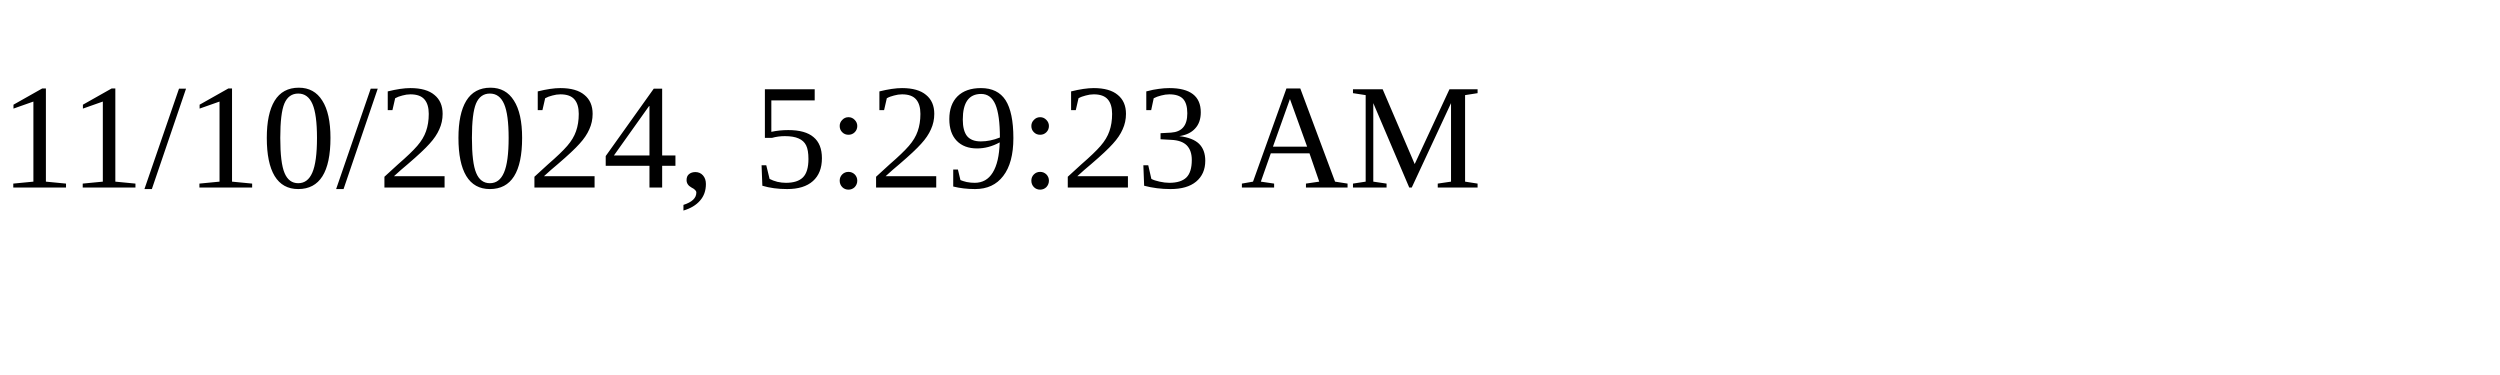
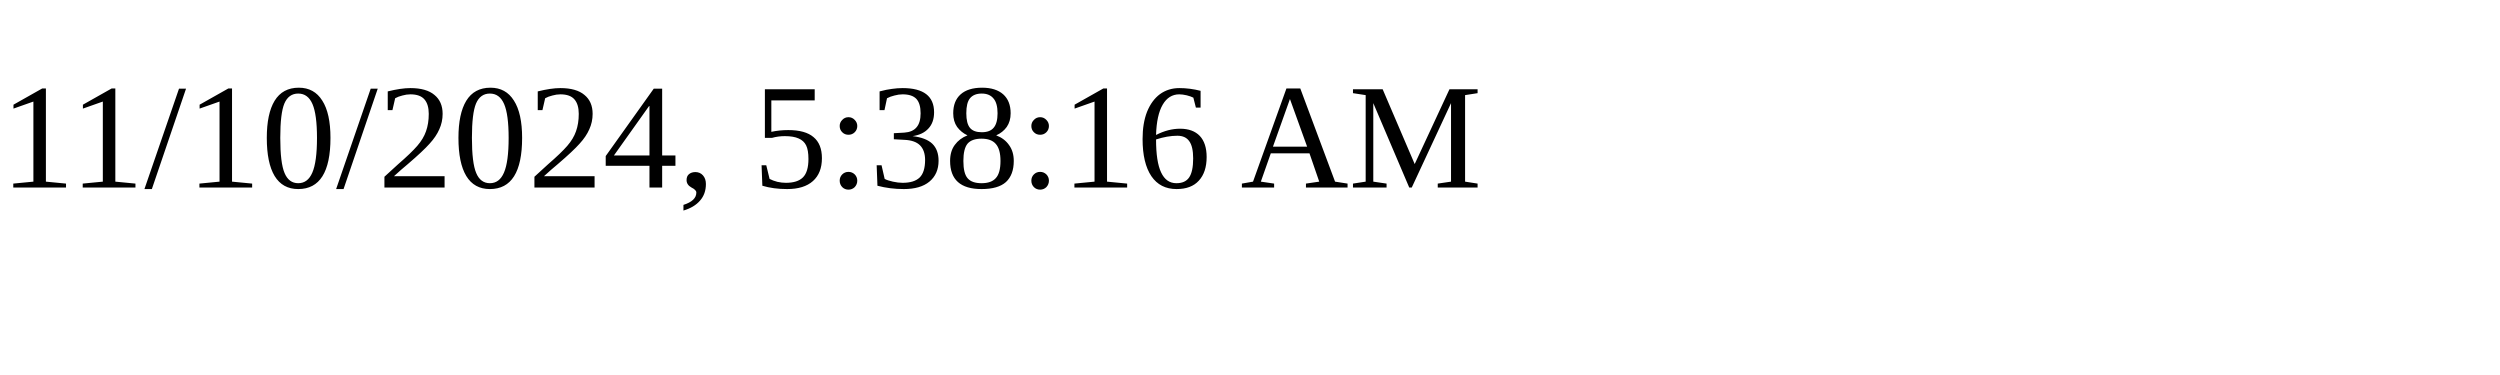
<svg xmlns="http://www.w3.org/2000/svg" height="30" width="200">
-   <text x="0" y="15">11/10/2024, 5:29:23 AM</text>
+   <text x="0" y="15">11/10/2024, 5:38:16 AM</text>
</svg>
